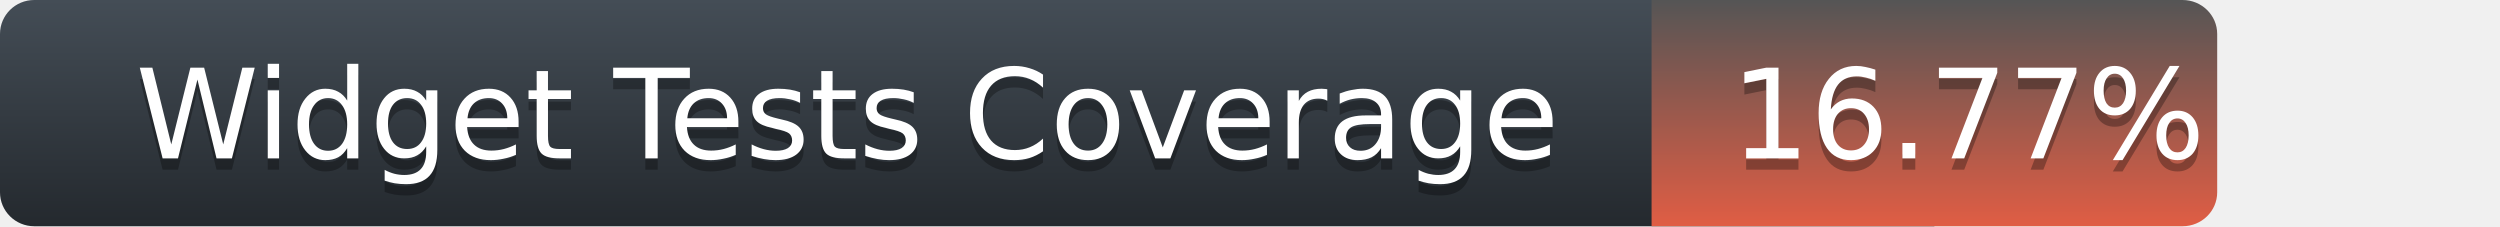
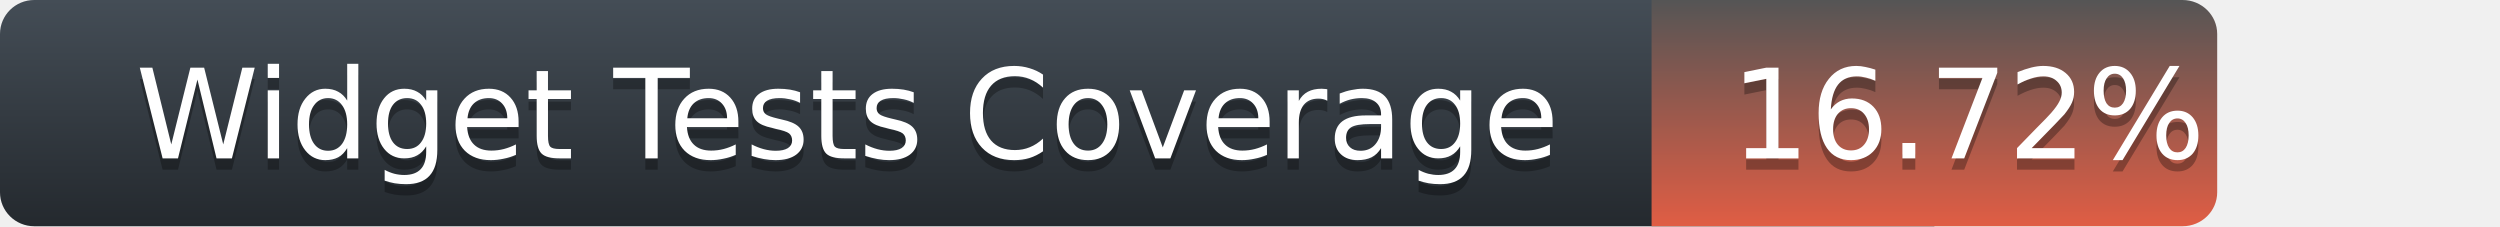
<svg xmlns="http://www.w3.org/2000/svg" width="221" height="20">
  <defs>
    <linearGradient id="title-fill" x1="50%" y1="0%" x2="50%" y2="100%">
      <stop stop-color="#444D56" offset="0%" />
      <stop stop-color="#24292E" offset="100%" />
    </linearGradient>
    <linearGradient id="coverage-fill" x1="50%" y1="0%" x2="50%" y2="100%">
      <stop stop-color="#555" offset="0%" />
      <stop stop-color="#e05d44" offset="100%" />
    </linearGradient>
  </defs>
  <g fill="none" fill-rule="evenodd">
    <g font-family="'DejaVu Sans',Verdana,Geneva,sans-serif" font-size="11">
      <path d="M0,3 C0,1.343 1.355,0 3.027,0 L171,0 L171,20 L3.027,20 C1.355,20 0,18.657 0,17 L0,3 Z" fill="url(#title-fill)" fill-rule="nonzero" />
      <text fill="#010101" fill-opacity=".3">
        <tspan x="12" y="15" aria-hidden="true">Widget Tests Coverage</tspan>
      </text>
      <text fill="#FFFFFF">
        <tspan x="12" y="14">Widget Tests Coverage</tspan>
      </text>
    </g>
    <g transform="translate(146)" font-family="'DejaVu Sans',Verdana,Geneva,sans-serif" font-size="11">
      <path d="M0 0h46.939C48.629 0 50 1.343 50 3v14c0 1.657-1.37 3-3.061 3H0V0z" fill="url(#coverage-fill)" fill-rule="nonzero" />
      <text fill="#010101" fill-opacity=".3" aria-hidden="true">
-         <tspan x="7" y="15">16.77%</tspan>
+         <tspan x="7" y="15">16.72%</tspan>
      </text>
      <text fill="#FFFFFF">
-         <tspan x="7" y="14">16.77%</tspan>
+         <tspan x="7" y="14">16.72%</tspan>
      </text>
    </g>
  </g>
</svg>
